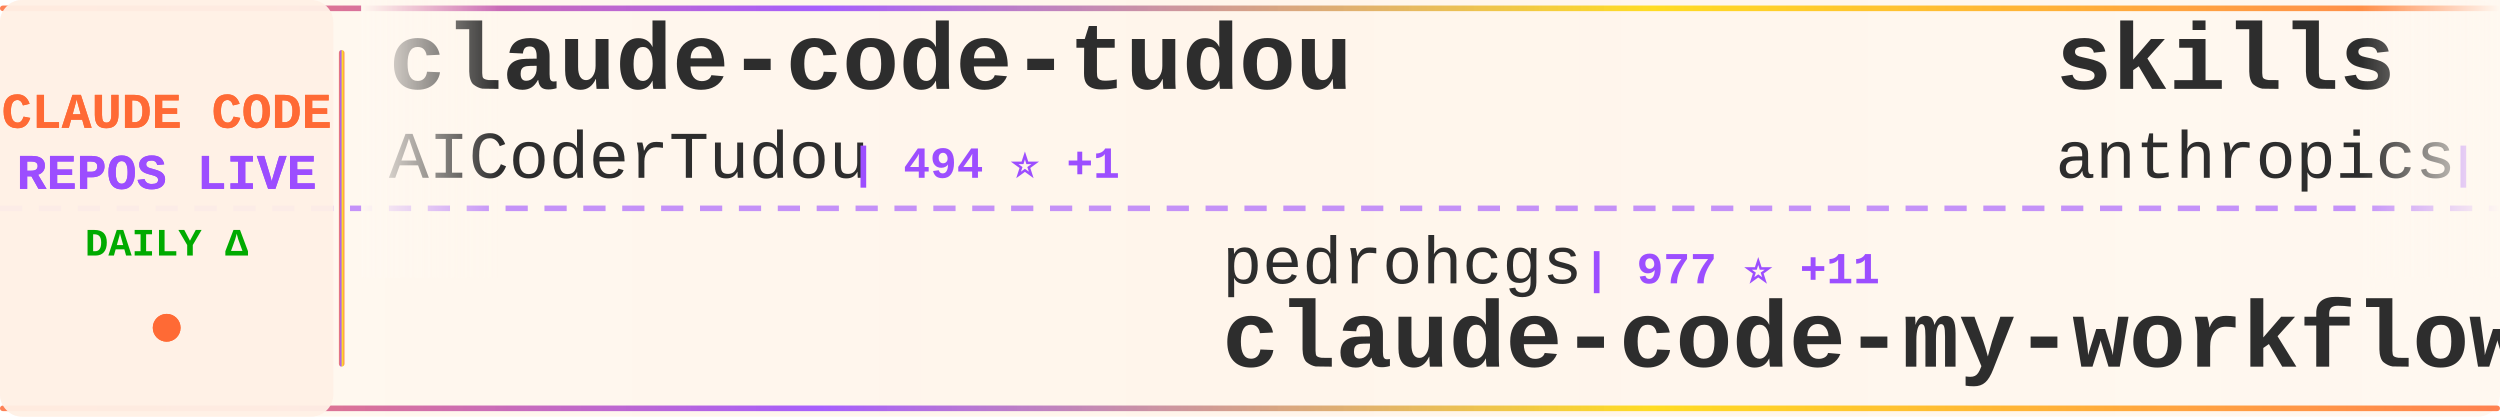
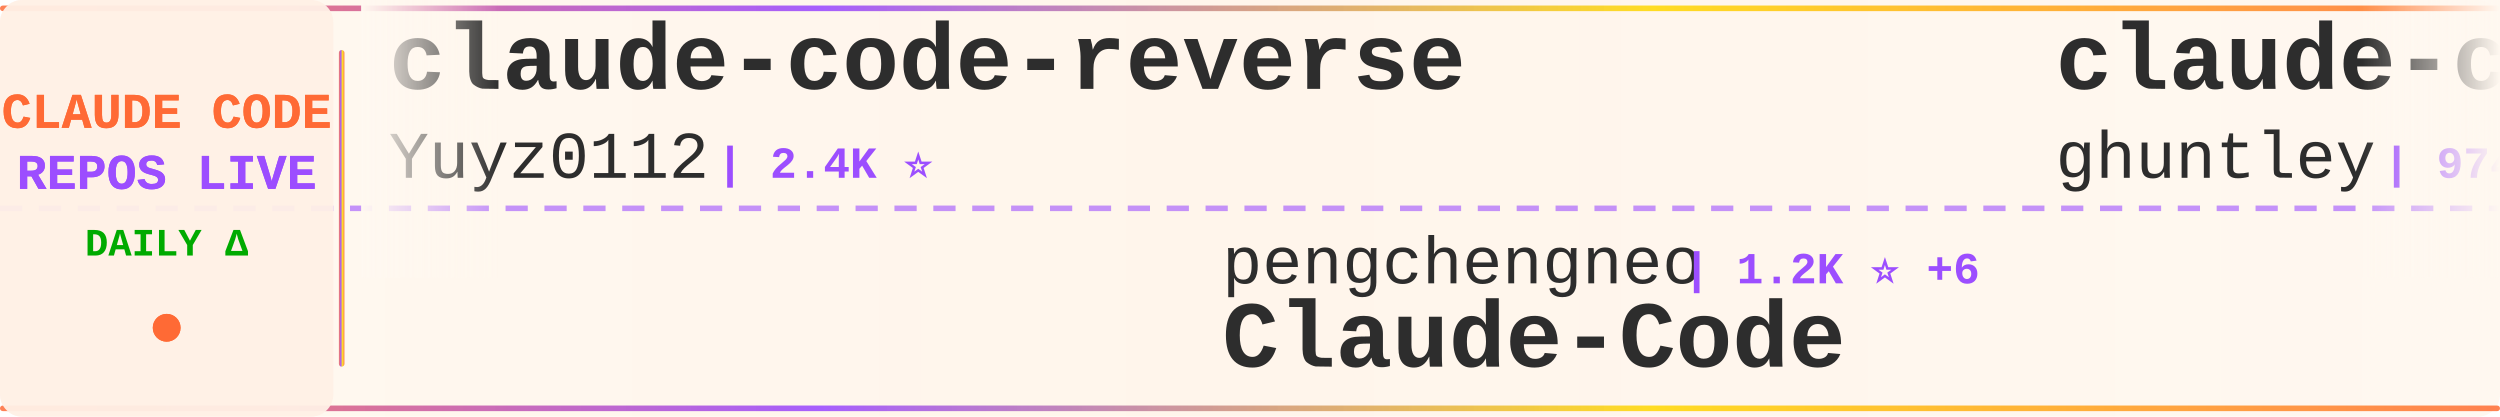
<svg xmlns="http://www.w3.org/2000/svg" width="900" height="150">
  <defs>
    <linearGradient id="tickerBg" x1="0%" y1="0%" x2="100%" y2="0%">
      <stop offset="0%" style="stop-color:#fff8f0;stop-opacity:0.98" />
      <stop offset="50%" style="stop-color:#fff5eb;stop-opacity:1" />
      <stop offset="100%" style="stop-color:#fff8f0;stop-opacity:0.98" />
    </linearGradient>
    <linearGradient id="borderGrad" x1="0%" y1="0%" x2="100%" y2="0%">
      <stop offset="0%" style="stop-color:#FF6B35;stop-opacity:0.85">
        <animate attributeName="stop-opacity" values="0.85;1;0.85" dur="2s" repeatCount="indefinite" />
      </stop>
      <stop offset="33%" style="stop-color:#9C4EFF;stop-opacity:0.9">
        <animate attributeName="stop-opacity" values="0.9;1;0.9" dur="2.2s" repeatCount="indefinite" />
      </stop>
      <stop offset="66%" style="stop-color:#FFD700;stop-opacity:0.85">
        <animate attributeName="stop-opacity" values="0.85;1;0.85" dur="1.8s" repeatCount="indefinite" />
      </stop>
      <stop offset="100%" style="stop-color:#FF6B35;stop-opacity:0.85">
        <animate attributeName="stop-opacity" values="0.85;1;0.85" dur="2s" repeatCount="indefinite" />
      </stop>
    </linearGradient>
    <filter id="textGlow">
      <feGaussianBlur stdDeviation="0.15" result="coloredBlur" />
      <feMerge>
        <feMergeNode in="coloredBlur" />
        <feMergeNode in="SourceGraphic" />
      </feMerge>
    </filter>
    <filter id="metricGlow">
      <feGaussianBlur stdDeviation="0.2" result="coloredBlur" />
      <feMerge>
        <feMergeNode in="coloredBlur" />
        <feMergeNode in="SourceGraphic" />
      </feMerge>
    </filter>
    <linearGradient id="leftFade" x1="0%" y1="0%" x2="100%" y2="0%">
      <stop offset="0%" style="stop-color:#fff8f0;stop-opacity:1" />
      <stop offset="100%" style="stop-color:#fff8f0;stop-opacity:0" />
    </linearGradient>
    <linearGradient id="rightFade" x1="0%" y1="0%" x2="100%" y2="0%">
      <stop offset="0%" style="stop-color:#fff8f0;stop-opacity:0" />
      <stop offset="100%" style="stop-color:#fff8f0;stop-opacity:1" />
    </linearGradient>
  </defs>
  <rect width="900" height="150" fill="url(#tickerBg)" rx="8" />
  <rect x="0" y="2" width="900" height="2" fill="url(#borderGrad)" rx="1" />
  <rect x="0" y="146" width="900" height="2" fill="url(#borderGrad)" rx="1" />
  <line x1="0" y1="75" x2="900" y2="75" stroke="#9C4EFF" stroke-width="2" stroke-dasharray="8 6" opacity="0.6" />
  <rect x="0" y="0" width="120" height="150" fill="#fff0e6" opacity="0.95" rx="8" />
  <text x="60" y="46" font-family="'Courier New', monospace" font-size="18" font-weight="bold" fill="#FF6B35" text-anchor="middle" filter="url(#textGlow)">
    CLAUDE CODE
  </text>
  <text x="60" y="68" font-family="'Courier New', monospace" font-size="18" font-weight="bold" fill="#9C4EFF" text-anchor="middle" filter="url(#textGlow)">
    REPOS LIVE
  </text>
  <text x="60" y="92" font-family="'Courier New', monospace" font-size="14" font-weight="bold" fill="#00aa00" text-anchor="middle">
    DAILY Δ
  </text>
  <circle cx="60" cy="118" r="5" fill="#FF6B35" filter="url(#metricGlow)">
    <animate attributeName="r" values="4;6;4" dur="1.5s" repeatCount="indefinite" />
    <animate attributeName="opacity" values="0.6;1;0.6" dur="1.5s" repeatCount="indefinite" />
  </circle>
  <rect x="122" y="18" width="2" height="114" fill="url(#borderGrad)" rx="1" />
  <clipPath id="tickerClip">
    <rect x="130" y="0" width="770" height="150" />
  </clipPath>
  <g clip-path="url(#tickerClip)">
    <g id="tickerItems">
      <animateTransform attributeName="transform" attributeType="XML" type="translate" from="0 0" to="-3000 0" dur="54s" repeatCount="indefinite" />
      <g transform="translate(0, 0)">
-         <text x="140" y="32" font-family="'Courier New', monospace" font-size="34" font-weight="bold" fill="#2d2d2d">claude-code-tudou</text>
-         <text x="140" y="64" font-family="'Courier New', monospace" font-size="24" font-weight="normal" fill="#2d2d2d" opacity="1.0">AICoderTudou</text>
-         <text x="306" y="64" font-family="'Courier New', monospace" font-size="16" font-weight="bold" fill="#9C4EFF"> | 494 ⭐ +1</text>
+         <text x="140" y="32" font-family="'Courier New', monospace" font-size="34" font-weight="bold" fill="#2d2d2d">claude-code-reverse</text>
+         <text x="140" y="64" font-family="'Courier New', monospace" font-size="24" font-weight="normal" fill="#2d2d2d" opacity="1.0">Yuyz0112</text>
+         <text x="258" y="64" font-family="'Courier New', monospace" font-size="16" font-weight="bold" fill="#9C4EFF"> | 2.4K ⭐</text>
      </g>
      <g transform="translate(300, 0)">
-         <text x="140" y="102" font-family="'Courier New', monospace" font-size="24" font-weight="normal" fill="#2d2d2d" opacity="1.0">pedrohcgs</text>
-         <text x="270" y="102" font-family="'Courier New', monospace" font-size="16" font-weight="bold" fill="#9C4EFF"> | 977 ⭐ +11</text>
-         <text x="140" y="132" font-family="'Courier New', monospace" font-size="34" font-weight="bold" fill="#2d2d2d">claude-code-my-workflow</text>
+         <text x="140" y="102" font-family="'Courier New', monospace" font-size="24" font-weight="normal" fill="#2d2d2d" opacity="1.0">pengchengneo</text>
+         <text x="306" y="102" font-family="'Courier New', monospace" font-size="16" font-weight="bold" fill="#9C4EFF"> | 1.2K ⭐ +6</text>
+         <text x="140" y="132" font-family="'Courier New', monospace" font-size="34" font-weight="bold" fill="#2d2d2d">Claude-Code</text>
      </g>
      <g transform="translate(600, 0)">
+         <text x="140" y="32" font-family="'Courier New', monospace" font-size="34" font-weight="bold" fill="#2d2d2d">claude-code-source-code-...</text>
+         <text x="140" y="64" font-family="'Courier New', monospace" font-size="24" font-weight="normal" fill="#2d2d2d" opacity="1.0">ghuntley</text>
+         <text x="258" y="64" font-family="'Courier New', monospace" font-size="16" font-weight="bold" fill="#9C4EFF"> | 974 ⭐</text>
+       </g>
+       <g transform="translate(900, 0)">
+         <text x="140" y="102" font-family="'Courier New', monospace" font-size="24" font-weight="normal" fill="#2d2d2d" opacity="1.0">anthropics</text>
+         <text x="282" y="102" font-family="'Courier New', monospace" font-size="16" font-weight="bold" fill="#9C4EFF"> | 17.7K ⭐ +73</text>
+         <text x="140" y="132" font-family="'Courier New', monospace" font-size="34" font-weight="bold" fill="#2d2d2d">claude-plugins-official</text>
+       </g>
+       <g transform="translate(1200, 0)">
+         <text x="140" y="32" font-family="'Courier New', monospace" font-size="34" font-weight="bold" fill="#2d2d2d">claude-code-webui</text>
+         <text x="140" y="64" font-family="'Courier New', monospace" font-size="24" font-weight="normal" fill="#2d2d2d" opacity="1.0">sugyan</text>
+         <text x="234" y="64" font-family="'Courier New', monospace" font-size="16" font-weight="bold" fill="#9C4EFF"> | 1.0K ⭐ +3</text>
+       </g>
+       <g transform="translate(1500, 0)">
+         <text x="140" y="102" font-family="'Courier New', monospace" font-size="24" font-weight="normal" fill="#2d2d2d" opacity="1.0">ding113</text>
+         <text x="246" y="102" font-family="'Courier New', monospace" font-size="16" font-weight="bold" fill="#9C4EFF"> | 2.6K ⭐ +25</text>
+         <text x="140" y="132" font-family="'Courier New', monospace" font-size="34" font-weight="bold" fill="#2d2d2d">claude-code-hub</text>
+       </g>
+       <g transform="translate(1800, 0)">
        <text x="140" y="32" font-family="'Courier New', monospace" font-size="34" font-weight="bold" fill="#2d2d2d">skills</text>
        <text x="140" y="64" font-family="'Courier New', monospace" font-size="24" font-weight="normal" fill="#2d2d2d" opacity="1.0">anthropics</text>
-         <text x="282" y="64" font-family="'Courier New', monospace" font-size="16" font-weight="bold" fill="#9C4EFF"> | 123.0K ⭐ +595</text>
-       </g>
-       <g transform="translate(900, 0)">
-         <text x="140" y="102" font-family="'Courier New', monospace" font-size="24" font-weight="normal" fill="#2d2d2d" opacity="1.0">sugyan</text>
-         <text x="234" y="102" font-family="'Courier New', monospace" font-size="16" font-weight="bold" fill="#9C4EFF"> | 1.0K ⭐ +4</text>
-         <text x="140" y="132" font-family="'Courier New', monospace" font-size="34" font-weight="bold" fill="#2d2d2d">claude-code-webui</text>
-       </g>
-       <g transform="translate(1200, 0)">
-         <text x="140" y="32" font-family="'Courier New', monospace" font-size="34" font-weight="bold" fill="#2d2d2d">claude-code-ultimate-gui...</text>
-         <text x="140" y="64" font-family="'Courier New', monospace" font-size="24" font-weight="normal" fill="#2d2d2d" opacity="1.0">FlorianBruniaux</text>
-         <text x="342" y="64" font-family="'Courier New', monospace" font-size="16" font-weight="bold" fill="#9C4EFF"> | 3.9K ⭐ +32</text>
-       </g>
-       <g transform="translate(1500, 0)">
-         <text x="140" y="102" font-family="'Courier New', monospace" font-size="24" font-weight="normal" fill="#2d2d2d" opacity="1.0">OneRedOak</text>
-         <text x="270" y="102" font-family="'Courier New', monospace" font-size="16" font-weight="bold" fill="#9C4EFF"> | 3.8K ⭐ +1</text>
-         <text x="140" y="132" font-family="'Courier New', monospace" font-size="34" font-weight="bold" fill="#2d2d2d">claude-code-workflows</text>
-       </g>
-       <g transform="translate(1800, 0)">
-         <text x="140" y="32" font-family="'Courier New', monospace" font-size="34" font-weight="bold" fill="#2d2d2d">claude-code-router</text>
-         <text x="140" y="64" font-family="'Courier New', monospace" font-size="24" font-weight="normal" fill="#2d2d2d" opacity="1.0">musistudio</text>
-         <text x="282" y="64" font-family="'Courier New', monospace" font-size="16" font-weight="bold" fill="#9C4EFF"> | 32.8K ⭐ +79</text>
+         <text x="282" y="64" font-family="'Courier New', monospace" font-size="16" font-weight="bold" fill="#9C4EFF"> | 123.0K ⭐ +596</text>
      </g>
      <g transform="translate(2100, 0)">
-         <text x="140" y="102" font-family="'Courier New', monospace" font-size="24" font-weight="normal" fill="#2d2d2d" opacity="1.0">alirezarezvani</text>
-         <text x="330" y="102" font-family="'Courier New', monospace" font-size="16" font-weight="bold" fill="#9C4EFF"> | 12.5K ⭐ +139</text>
-         <text x="140" y="132" font-family="'Courier New', monospace" font-size="34" font-weight="bold" fill="#2d2d2d">claude-skills</text>
+         <text x="140" y="102" font-family="'Courier New', monospace" font-size="24" font-weight="normal" fill="#2d2d2d" opacity="1.0">Windy3f3f3f3f</text>
+         <text x="318" y="102" font-family="'Courier New', monospace" font-size="16" font-weight="bold" fill="#9C4EFF"> | 2.0K ⭐ +12</text>
+         <text x="140" y="132" font-family="'Courier New', monospace" font-size="34" font-weight="bold" fill="#2d2d2d">how-claude-code-works</text>
      </g>
      <g transform="translate(2400, 0)">
-         <text x="140" y="32" font-family="'Courier New', monospace" font-size="34" font-weight="bold" fill="#2d2d2d">learn-claude-code</text>
-         <text x="140" y="64" font-family="'Courier New', monospace" font-size="24" font-weight="normal" fill="#2d2d2d" opacity="1.0">shareAI-lab</text>
-         <text x="294" y="64" font-family="'Courier New', monospace" font-size="16" font-weight="bold" fill="#9C4EFF"> | 56.0K ⭐ +287</text>
+         <text x="140" y="32" font-family="'Courier New', monospace" font-size="34" font-weight="bold" fill="#2d2d2d">claude-skills</text>
+         <text x="140" y="64" font-family="'Courier New', monospace" font-size="24" font-weight="normal" fill="#2d2d2d" opacity="1.0">alirezarezvani</text>
+         <text x="330" y="64" font-family="'Courier New', monospace" font-size="16" font-weight="bold" fill="#9C4EFF"> | 12.5K ⭐ +141</text>
      </g>
      <g transform="translate(2700, 0)">
-         <text x="140" y="102" font-family="'Courier New', monospace" font-size="24" font-weight="normal" fill="#2d2d2d" opacity="1.0">AprilNEA</text>
-         <text x="258" y="102" font-family="'Courier New', monospace" font-size="16" font-weight="bold" fill="#9C4EFF"> | 373 ⭐ +1</text>
-         <text x="140" y="132" font-family="'Courier New', monospace" font-size="34" font-weight="bold" fill="#2d2d2d">claude-code-source</text>
+         <text x="140" y="102" font-family="'Courier New', monospace" font-size="24" font-weight="normal" fill="#2d2d2d" opacity="1.0">farion1231</text>
+         <text x="282" y="102" font-family="'Courier New', monospace" font-size="16" font-weight="bold" fill="#9C4EFF"> | 50.1K ⭐ +742</text>
+         <text x="140" y="132" font-family="'Courier New', monospace" font-size="34" font-weight="bold" fill="#2d2d2d">cc-switch</text>
      </g>
      <g transform="translate(3000, 0)">
-         <text x="140" y="32" font-family="'Courier New', monospace" font-size="34" font-weight="bold" fill="#2d2d2d">claude-code-tudou</text>
-         <text x="140" y="64" font-family="'Courier New', monospace" font-size="24" font-weight="normal" fill="#2d2d2d" opacity="1.0">AICoderTudou</text>
-         <text x="306" y="64" font-family="'Courier New', monospace" font-size="16" font-weight="bold" fill="#9C4EFF"> | 494 ⭐ +1</text>
+         <text x="140" y="32" font-family="'Courier New', monospace" font-size="34" font-weight="bold" fill="#2d2d2d">claude-code-reverse</text>
+         <text x="140" y="64" font-family="'Courier New', monospace" font-size="24" font-weight="normal" fill="#2d2d2d" opacity="1.0">Yuyz0112</text>
+         <text x="258" y="64" font-family="'Courier New', monospace" font-size="16" font-weight="bold" fill="#9C4EFF"> | 2.4K ⭐</text>
      </g>
      <g transform="translate(3300, 0)">
-         <text x="140" y="102" font-family="'Courier New', monospace" font-size="24" font-weight="normal" fill="#2d2d2d" opacity="1.0">pedrohcgs</text>
-         <text x="270" y="102" font-family="'Courier New', monospace" font-size="16" font-weight="bold" fill="#9C4EFF"> | 977 ⭐ +11</text>
-         <text x="140" y="132" font-family="'Courier New', monospace" font-size="34" font-weight="bold" fill="#2d2d2d">claude-code-my-workflow</text>
+         <text x="140" y="102" font-family="'Courier New', monospace" font-size="24" font-weight="normal" fill="#2d2d2d" opacity="1.0">pengchengneo</text>
+         <text x="306" y="102" font-family="'Courier New', monospace" font-size="16" font-weight="bold" fill="#9C4EFF"> | 1.2K ⭐ +6</text>
+         <text x="140" y="132" font-family="'Courier New', monospace" font-size="34" font-weight="bold" fill="#2d2d2d">Claude-Code</text>
      </g>
      <g transform="translate(3600, 0)">
-         <text x="140" y="32" font-family="'Courier New', monospace" font-size="34" font-weight="bold" fill="#2d2d2d">skills</text>
-         <text x="140" y="64" font-family="'Courier New', monospace" font-size="24" font-weight="normal" fill="#2d2d2d" opacity="1.0">anthropics</text>
-         <text x="282" y="64" font-family="'Courier New', monospace" font-size="16" font-weight="bold" fill="#9C4EFF"> | 123.0K ⭐ +595</text>
+         <text x="140" y="32" font-family="'Courier New', monospace" font-size="34" font-weight="bold" fill="#2d2d2d">claude-code-source-code-...</text>
+         <text x="140" y="64" font-family="'Courier New', monospace" font-size="24" font-weight="normal" fill="#2d2d2d" opacity="1.0">ghuntley</text>
+         <text x="258" y="64" font-family="'Courier New', monospace" font-size="16" font-weight="bold" fill="#9C4EFF"> | 974 ⭐</text>
      </g>
      <g transform="translate(3900, 0)">
-         <text x="140" y="102" font-family="'Courier New', monospace" font-size="24" font-weight="normal" fill="#2d2d2d" opacity="1.0">sugyan</text>
-         <text x="234" y="102" font-family="'Courier New', monospace" font-size="16" font-weight="bold" fill="#9C4EFF"> | 1.0K ⭐ +4</text>
-         <text x="140" y="132" font-family="'Courier New', monospace" font-size="34" font-weight="bold" fill="#2d2d2d">claude-code-webui</text>
+         <text x="140" y="102" font-family="'Courier New', monospace" font-size="24" font-weight="normal" fill="#2d2d2d" opacity="1.0">anthropics</text>
+         <text x="282" y="102" font-family="'Courier New', monospace" font-size="16" font-weight="bold" fill="#9C4EFF"> | 17.7K ⭐ +73</text>
+         <text x="140" y="132" font-family="'Courier New', monospace" font-size="34" font-weight="bold" fill="#2d2d2d">claude-plugins-official</text>
      </g>
    </g>
  </g>
  <rect x="130" y="0" width="50" height="100" fill="url(#leftFade)" />
  <rect x="850" y="0" width="50" height="100" fill="url(#rightFade)" />
</svg>
